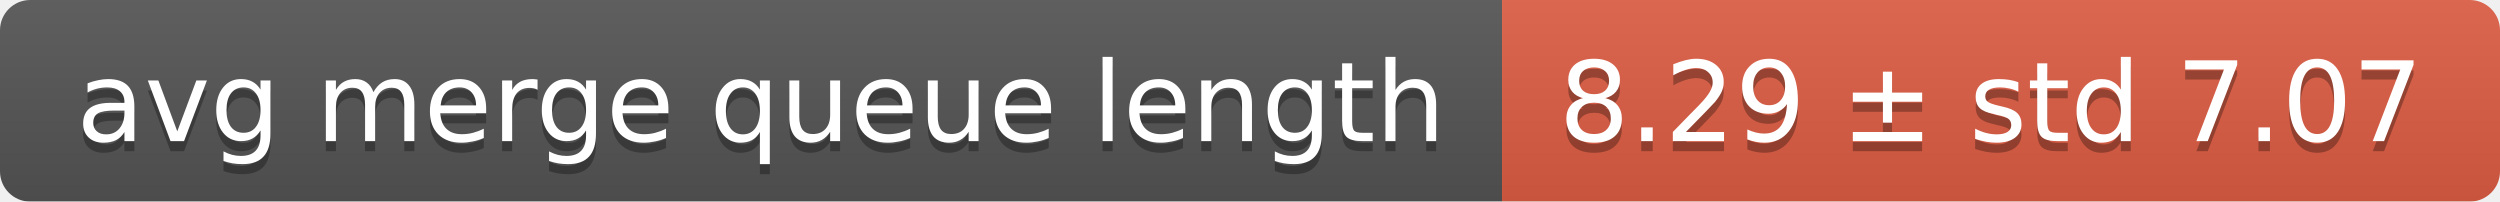
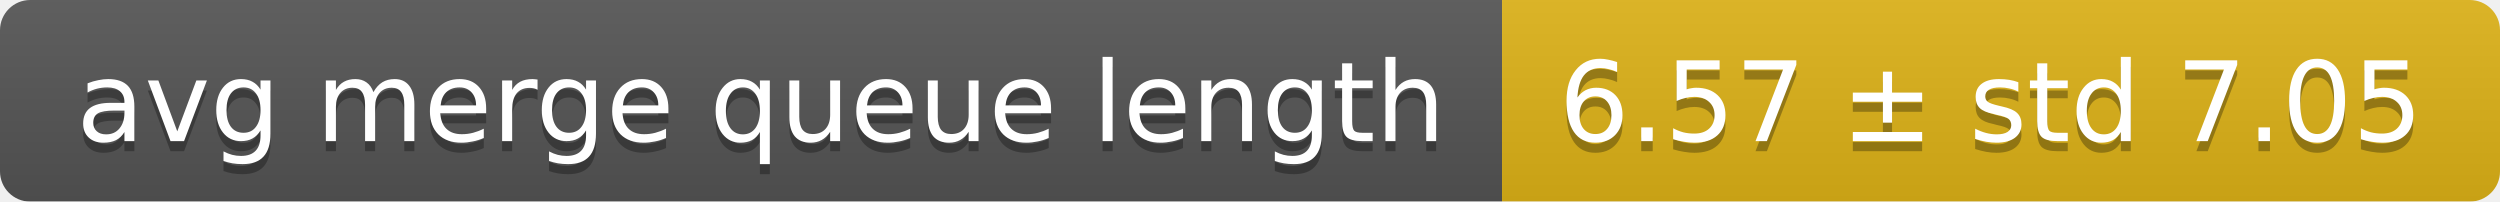
<svg xmlns="http://www.w3.org/2000/svg" width="248" height="20">
  <linearGradient id="smooth" x2="0" y2="100%">
    <stop offset="0" stop-color="#bbb" stop-opacity=".1" />
    <stop offset="1" stop-opacity=".1" />
  </linearGradient>
  <mask id="round">
    <rect width="248" height="20" rx="3" fill="#fff" />
  </mask>
  <g mask="url(#round)">
    <rect width="149" height="20" fill="#555" />
-     <rect x="149" width="99" height="20" fill="#e05d44" />
+     <rect x="149" width="99" height="20" fill="#dfb317" />
    <rect width="248" height="20" fill="url(#smooth)" />
  </g>
  <g fill="#fff" text-anchor="middle" font-family="DejaVu Sans,Verdana,Geneva,sans-serif" font-size="11">
    <text x="75.5" y="15" fill="#010101" fill-opacity=".3">avg merge queue length</text>
    <text x="75.5" y="14">avg merge queue length</text>
-     <text x="197.5" y="15" fill="#010101" fill-opacity=".3">8.29 ± std 7.07</text>
-     <text x="197.5" y="14">8.29 ± std 7.07</text>
+     <text x="197.5" y="15" fill="#010101" fill-opacity=".3">6.57 ± std 7.05</text>
+     <text x="197.5" y="14">6.57 ± std 7.05</text>
  </g>
</svg>
